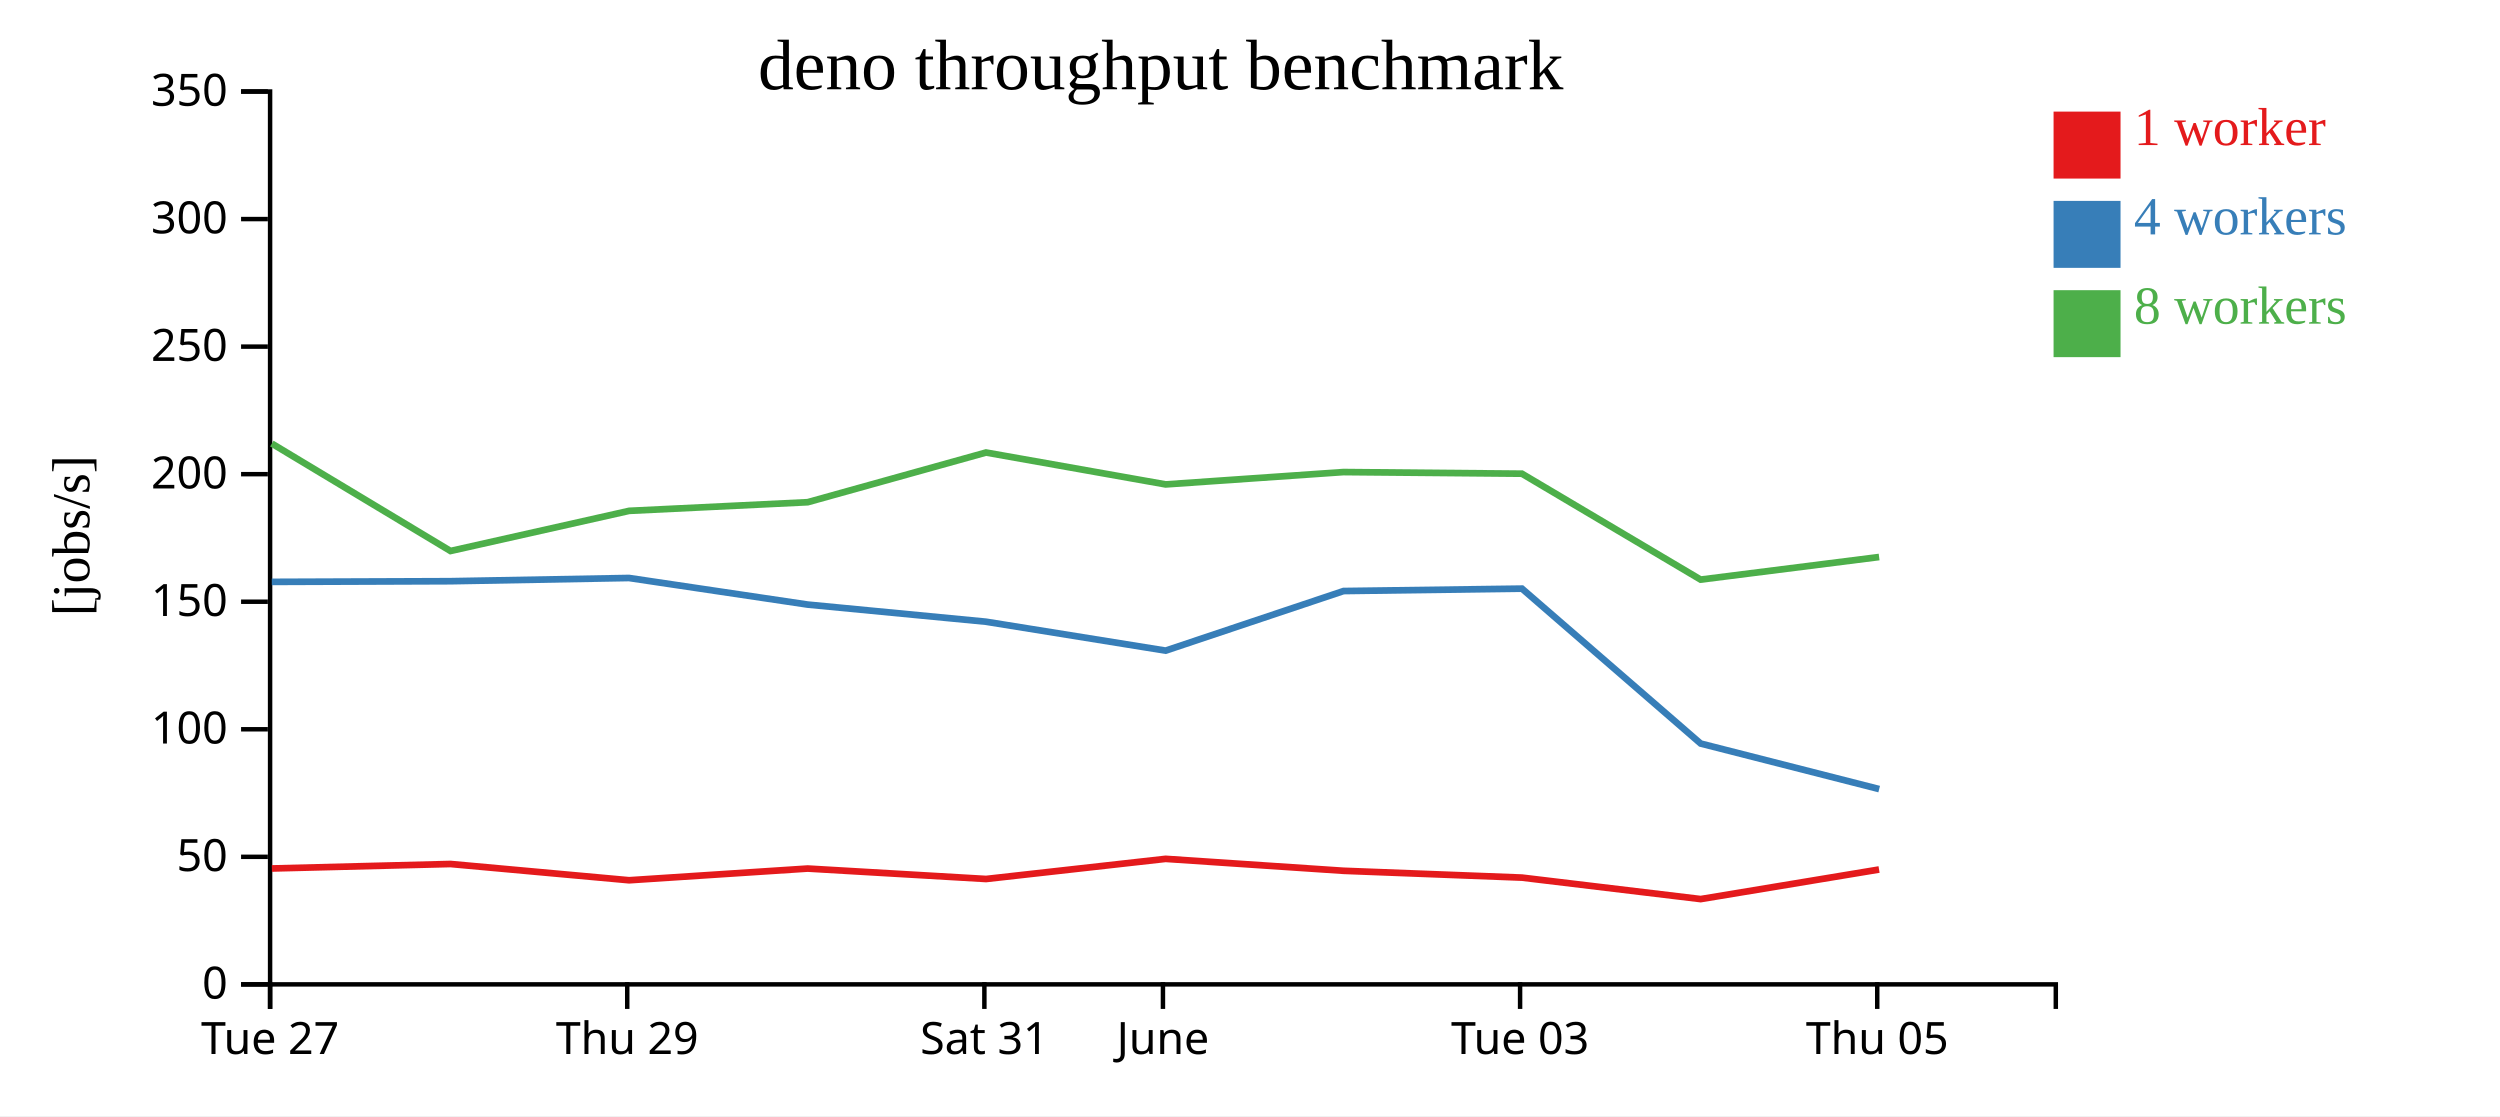
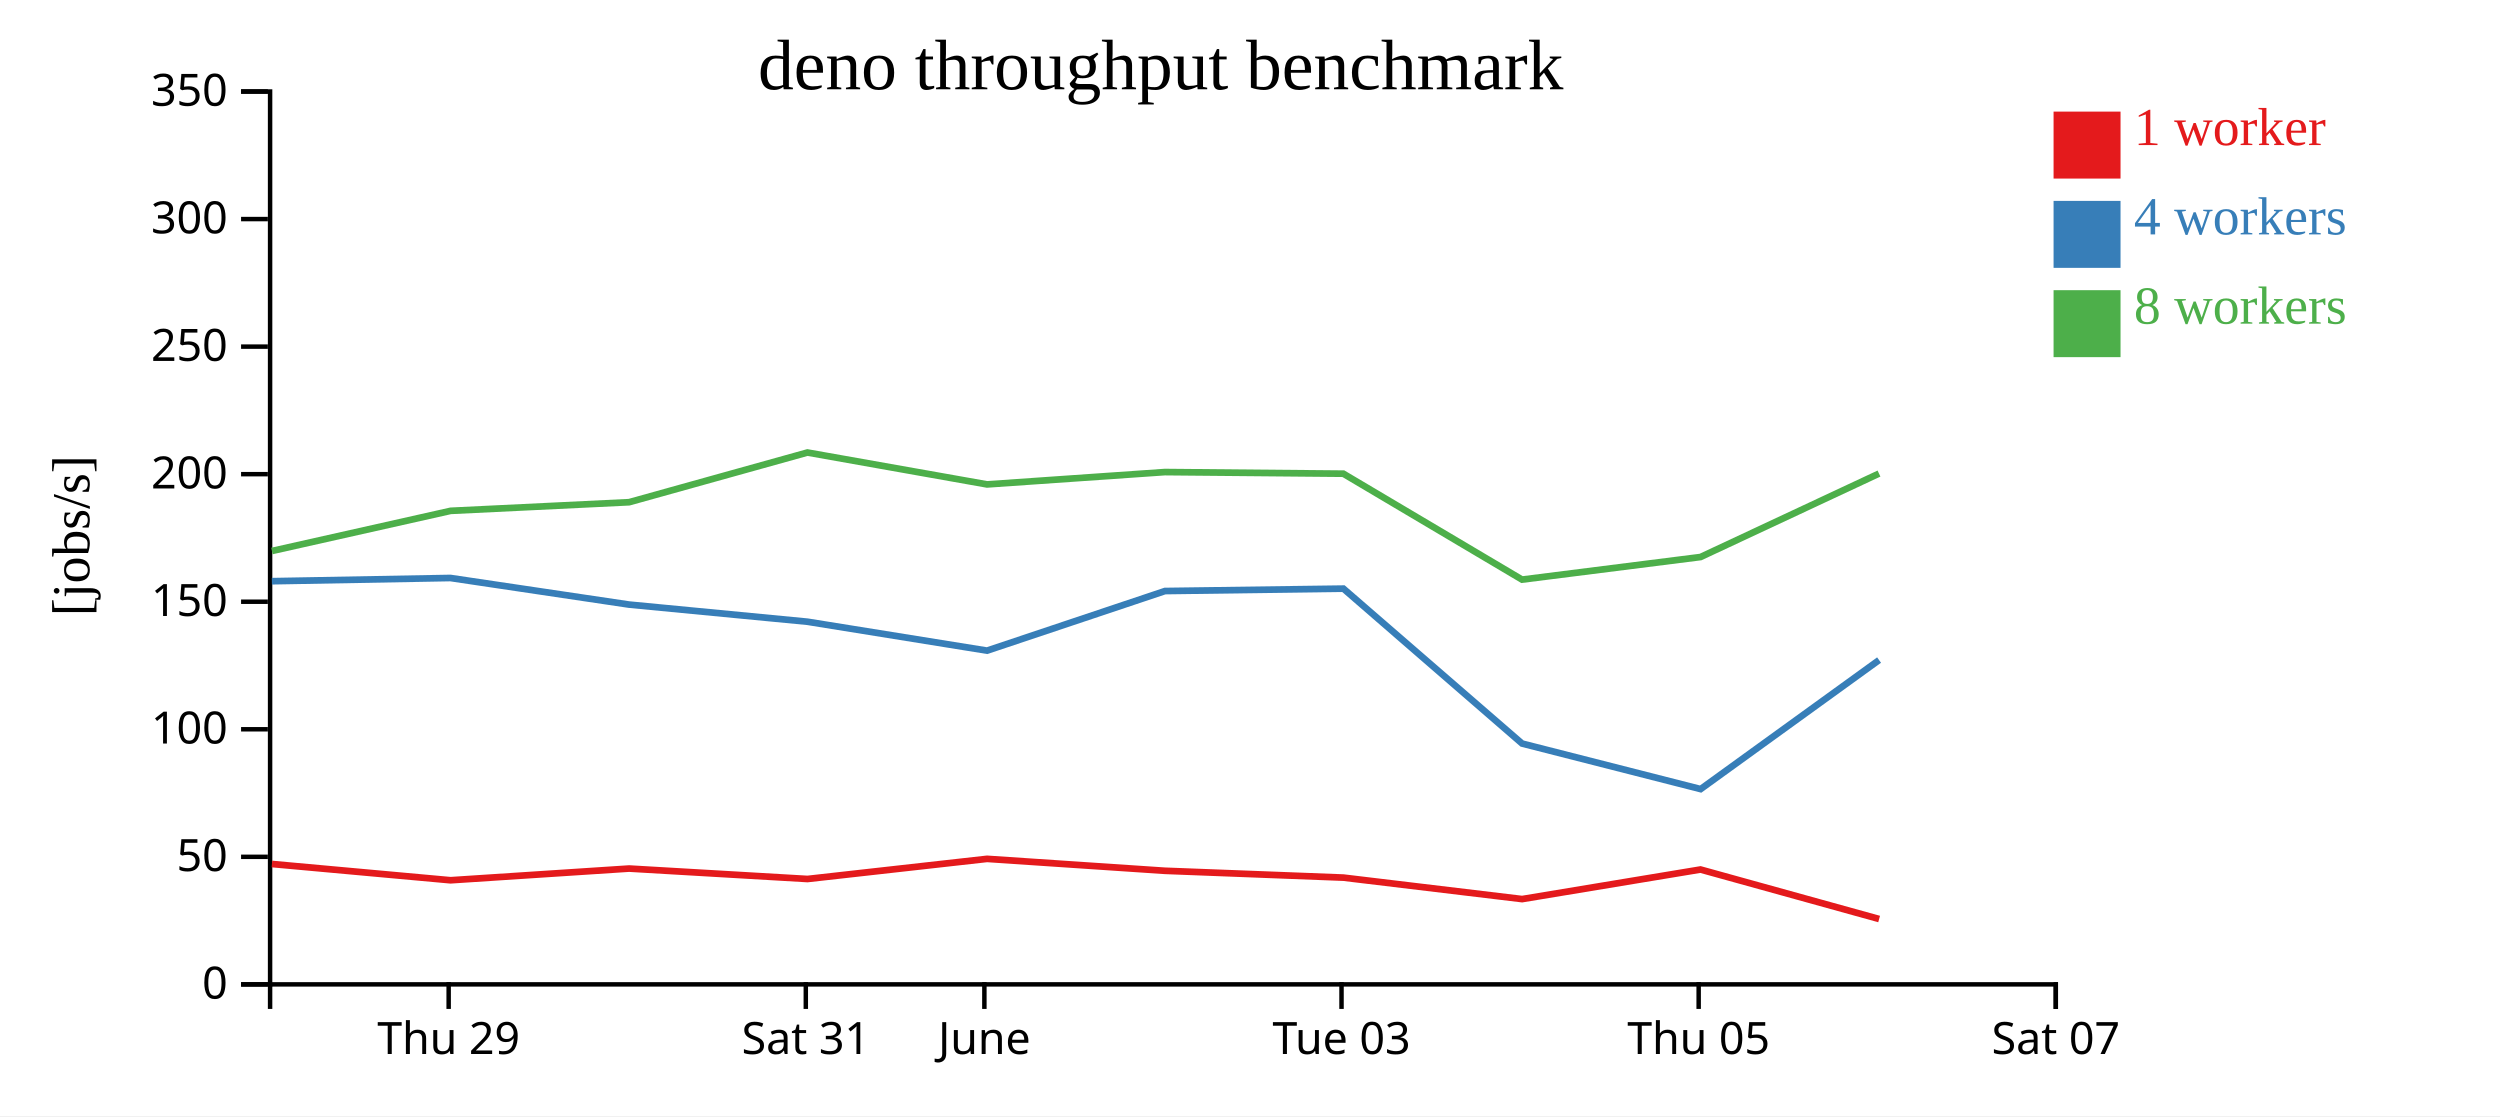
<svg xmlns="http://www.w3.org/2000/svg" width="560" height="250">
  <rect width="100%" height="100%" fill="white" />
  <g transform="translate(60,20)">
    <g transform="translate(0,200)" fill="none" font-size="10" font-family="sans-serif" text-anchor="middle">
      <path class="domain" stroke="currentColor" d="M0.5,6V0.5H400.5V6" />
-       <g class="tick" opacity="1" transform="translate(0.5,0)">
-         <line stroke="currentColor" y2="6" />
-         <text fill="currentColor" y="9" dy="0.71em">Tue 27</text>
-       </g>
-       <g class="tick" opacity="1" transform="translate(80.5,0)">
+       <g class="tick" opacity="1" transform="translate(40.5,0)">
        <line stroke="currentColor" y2="6" />
        <text fill="currentColor" y="9" dy="0.71em">Thu 29</text>
      </g>
-       <g class="tick" opacity="1" transform="translate(160.5,0)">
+       <g class="tick" opacity="1" transform="translate(120.5,0)">
        <line stroke="currentColor" y2="6" />
        <text fill="currentColor" y="9" dy="0.71em">Sat 31</text>
      </g>
-       <g class="tick" opacity="1" transform="translate(200.5,0)">
+       <g class="tick" opacity="1" transform="translate(160.5,0)">
        <line stroke="currentColor" y2="6" />
        <text fill="currentColor" y="9" dy="0.71em">June</text>
      </g>
-       <g class="tick" opacity="1" transform="translate(280.5,0)">
+       <g class="tick" opacity="1" transform="translate(240.5,0)">
        <line stroke="currentColor" y2="6" />
        <text fill="currentColor" y="9" dy="0.71em">Tue 03</text>
      </g>
-       <g class="tick" opacity="1" transform="translate(360.5,0)">
+       <g class="tick" opacity="1" transform="translate(320.5,0)">
        <line stroke="currentColor" y2="6" />
        <text fill="currentColor" y="9" dy="0.71em">Thu 05</text>
+       </g>
+       <g class="tick" opacity="1" transform="translate(400.5,0)">
+         <line stroke="currentColor" y2="6" />
+         <text fill="currentColor" y="9" dy="0.71em">Sat 07</text>
      </g>
    </g>
    <g fill="none" font-size="10" font-family="sans-serif" text-anchor="end">
      <path class="domain" stroke="currentColor" d="M-6,200.5H0.5V0.5H-6" />
      <g class="tick" opacity="1" transform="translate(0,200.5)">
        <line stroke="currentColor" x2="-6" />
        <text fill="currentColor" x="-9" dy="0.32em">0</text>
      </g>
      <g class="tick" opacity="1" transform="translate(0,171.9286)">
        <line stroke="currentColor" x2="-6" />
        <text fill="currentColor" x="-9" dy="0.32em">50</text>
      </g>
      <g class="tick" opacity="1" transform="translate(0,143.3571)">
        <line stroke="currentColor" x2="-6" />
        <text fill="currentColor" x="-9" dy="0.32em">100</text>
      </g>
      <g class="tick" opacity="1" transform="translate(0,114.7857)">
        <line stroke="currentColor" x2="-6" />
        <text fill="currentColor" x="-9" dy="0.32em">150</text>
      </g>
      <g class="tick" opacity="1" transform="translate(0,86.21429)">
        <line stroke="currentColor" x2="-6" />
        <text fill="currentColor" x="-9" dy="0.32em">200</text>
      </g>
      <g class="tick" opacity="1" transform="translate(0,57.64286)">
        <line stroke="currentColor" x2="-6" />
        <text fill="currentColor" x="-9" dy="0.32em">250</text>
      </g>
      <g class="tick" opacity="1" transform="translate(0,29.07143)">
        <line stroke="currentColor" x2="-6" />
        <text fill="currentColor" x="-9" dy="0.32em">300</text>
      </g>
      <g class="tick" opacity="1" transform="translate(0,0.5)">
        <line stroke="currentColor" x2="-6" />
        <text fill="currentColor" x="-9" dy="0.32em">350</text>
      </g>
    </g>
    <text text-anchor="middle" style="font-size: 12px" transform="rotate(-90)" y="-40" x="-100">[jobs/s]</text>
    <text text-anchor="middle" style="font-size: 16px" y="0" x="200">deno throughput benchmark</text>
-     <path class="line" fill="none" stroke="#e41a1c" stroke-width="1.5" d="M0.898,174.538L40.908,173.535L80.923,177.178L120.923,174.558L160.875,176.893L201.1,172.384L240.95,175.058L280.93,176.587L320.95,181.394L360.91,174.771" />
-     <path class="line" fill="none" stroke="#377eb8" stroke-width="1.5" d="M0.879,110.341L40.896,110.19L80.893,109.469L120.914,115.427L160.869,119.267L201.099,125.743L240.95,112.393L280.919,111.853L320.951,146.556L360.938,156.756" />
-     <path class="line" fill="none" stroke="#4daf4a" stroke-width="1.5" d="M0.89,79.361L40.913,103.421L80.937,94.428L120.921,92.494L160.863,81.364L201.093,88.509L240.933,85.745L280.912,86.109L320.938,109.831L360.924,104.772" />
+     <path class="line" fill="none" stroke="#e41a1c" stroke-width="1.5" d="M0.908,173.535L40.923,177.178L80.923,174.558L120.875,176.893L161.1,172.384L200.95,175.058L240.93,176.587L280.95,181.394L320.91,174.771L360.924,185.86" />
+     <path class="line" fill="none" stroke="#377eb8" stroke-width="1.5" d="M0.896,110.19L40.893,109.469L80.914,115.427L120.869,119.267L161.099,125.743L200.95,112.393L240.919,111.853L280.951,146.556L320.938,156.756L360.913,127.856" />
+     <path class="line" fill="none" stroke="#4daf4a" stroke-width="1.5" d="M0.913,103.421L40.937,94.428L80.921,92.494L120.863,81.364L161.093,88.509L200.933,85.745L240.912,86.109L280.938,109.831L320.924,104.772L360.895,86.079" />
    <rect class="dot" x="400" y="5" width="15" height="15" style="fill: #e41a1c;" />
    <rect class="dot" x="400" y="25" width="15" height="15" style="fill: #377eb8;" />
    <rect class="dot" x="400" y="45" width="15" height="15" style="fill: #4daf4a;" />
    <text class="label" x="418" y="12.5" style="fill: #e41a1c; alignment-baseline: middle;" text-anchor="left">1 worker</text>
    <text class="label" x="418" y="32.5" style="fill: #377eb8; alignment-baseline: middle;" text-anchor="left">4 workers</text>
    <text class="label" x="418" y="52.5" style="fill: #4daf4a; alignment-baseline: middle;" text-anchor="left">8 workers</text>
  </g>
</svg>
